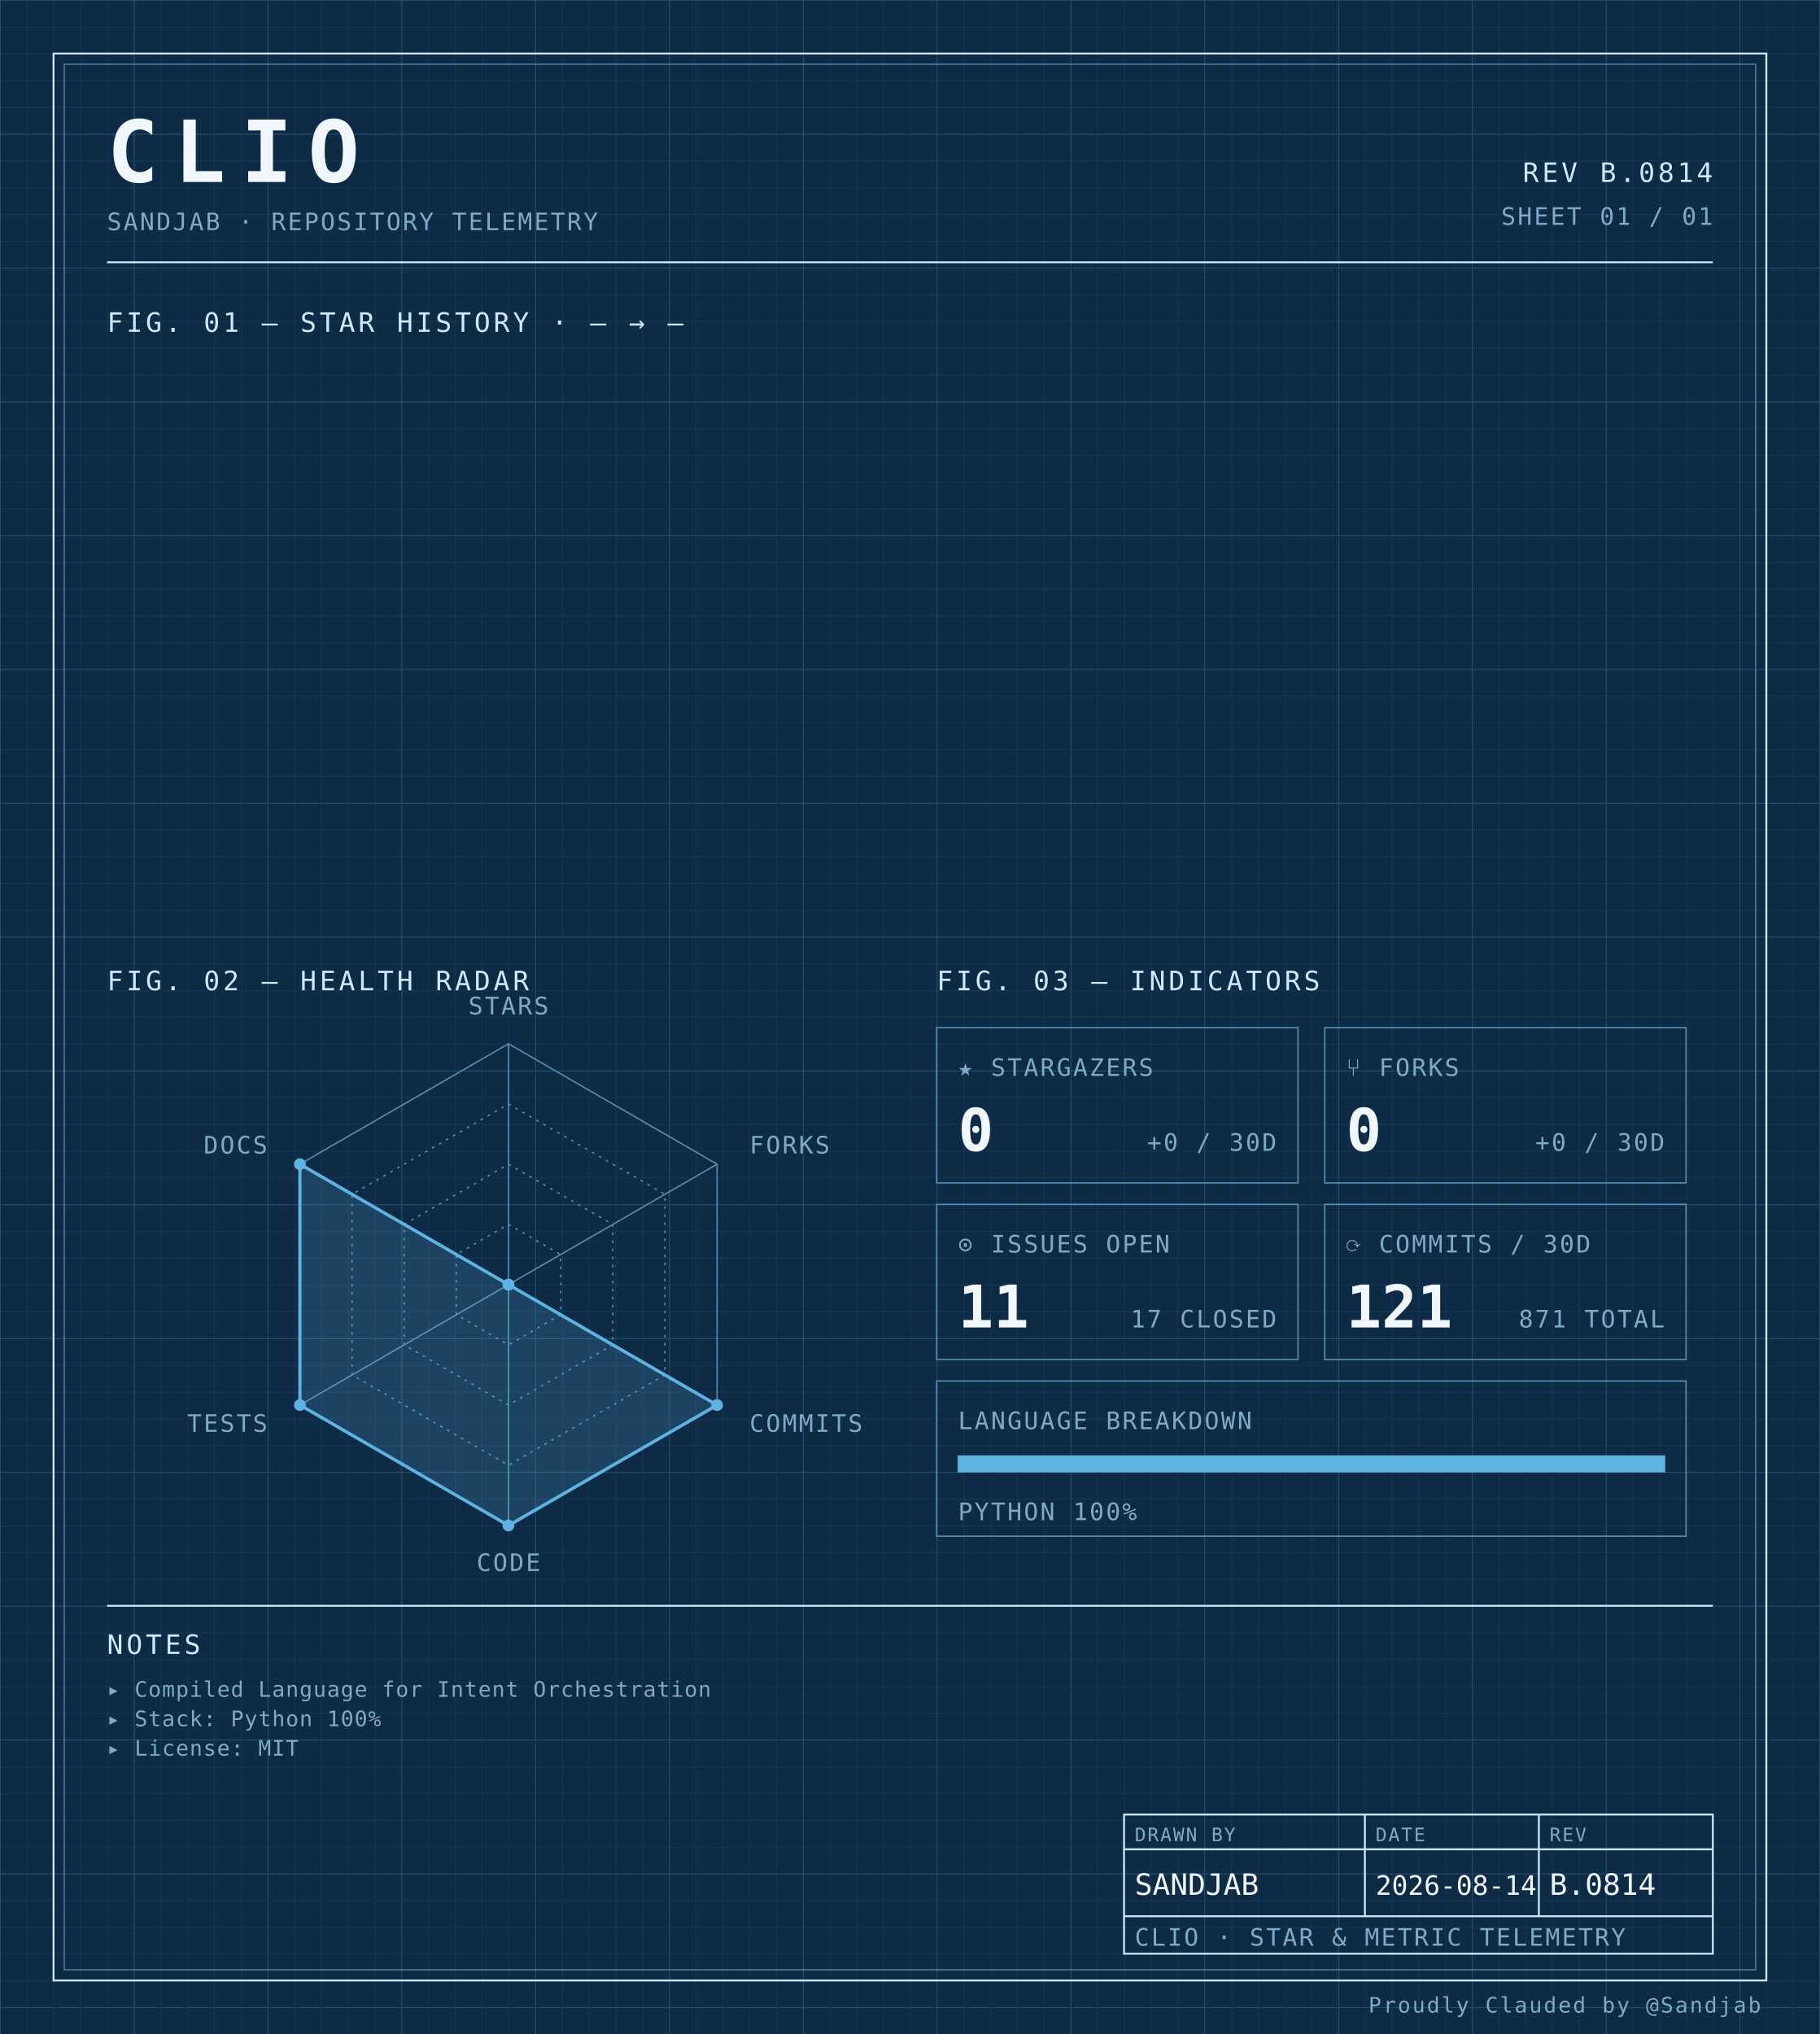
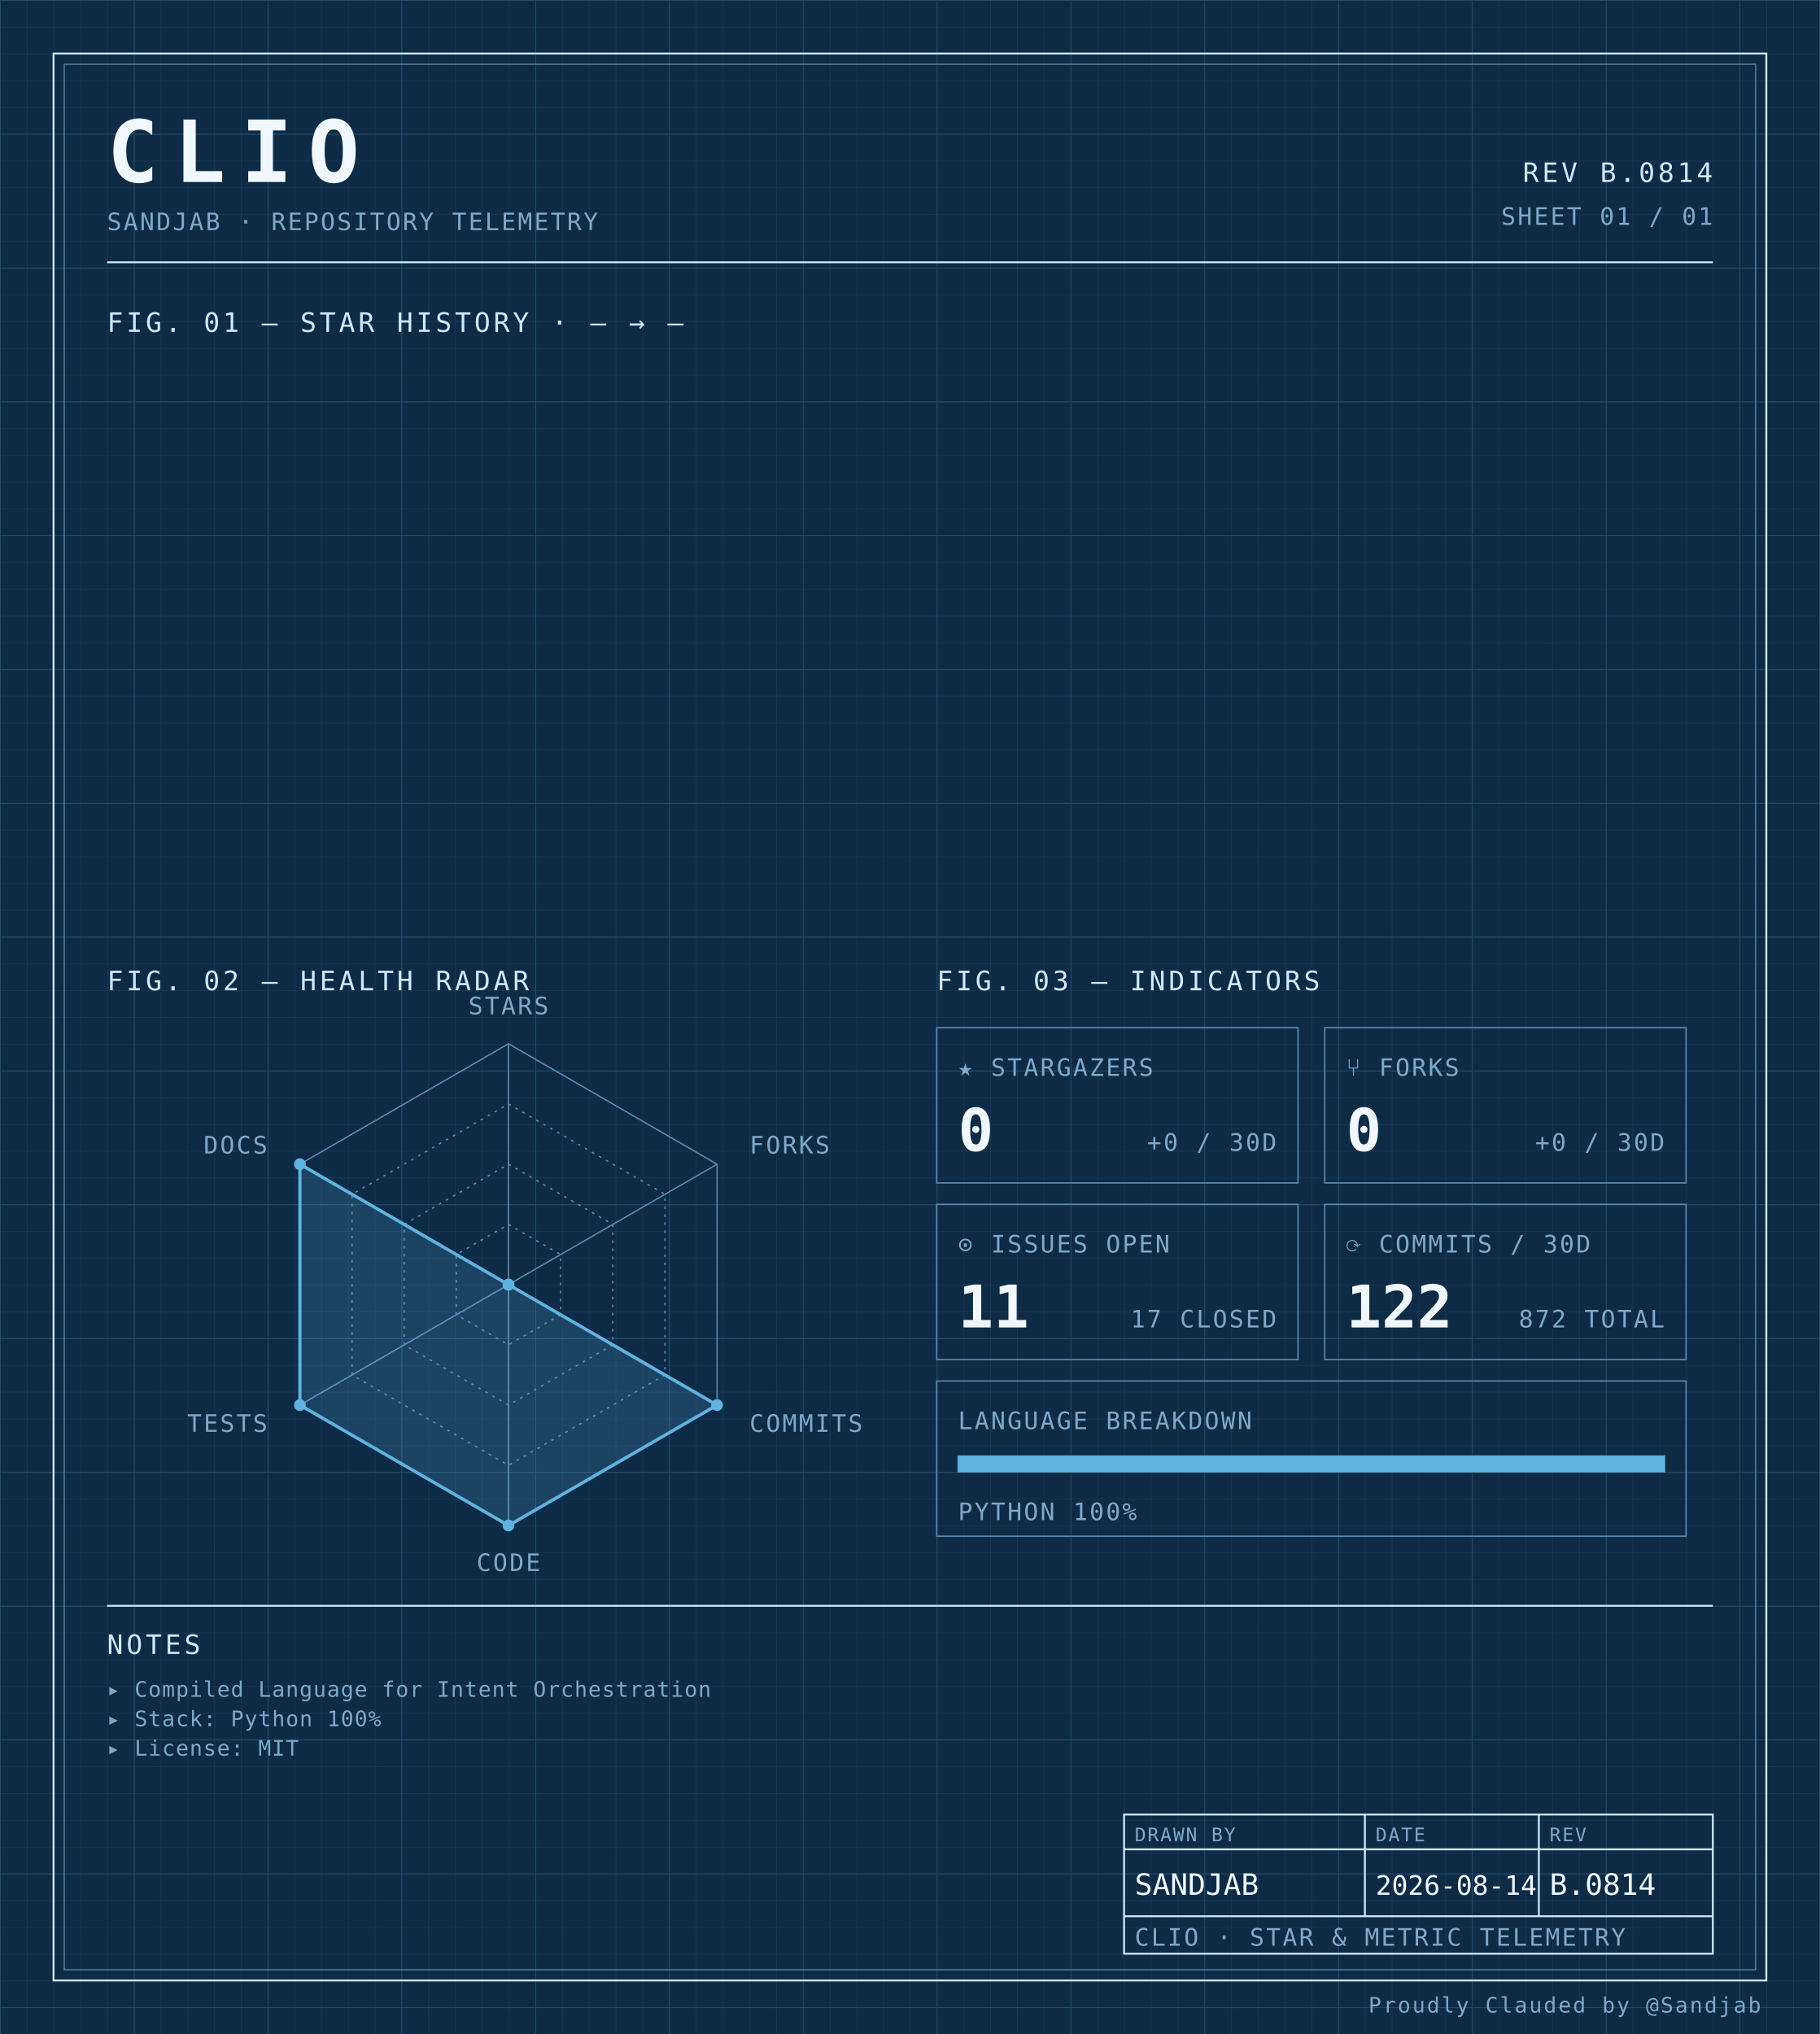
<svg xmlns="http://www.w3.org/2000/svg" width="100%" viewBox="0 0 680 760" role="img">
  <defs>
    <pattern id="grid-fine" width="10" height="10" patternUnits="userSpaceOnUse">
      <path d="M10 0H0V10" fill="none" stroke="#1a3a5c" stroke-width="0.4" />
    </pattern>
    <pattern id="grid-major" width="50" height="50" patternUnits="userSpaceOnUse">
      <path d="M50 0H0V50" fill="none" stroke="#245273" stroke-width="0.5" />
    </pattern>
  </defs>
  <rect x="0" y="0" width="680" height="760" fill="#0d2b45" />
  <rect x="0" y="0" width="680" height="760" fill="url(#grid-fine)" />
  <rect x="0" y="0" width="680" height="760" fill="url(#grid-major)" />
  <rect x="20" y="20" width="640" height="720" fill="none" stroke="#cfe8ff" stroke-width="0.7" />
  <rect x="24" y="24" width="632" height="712" fill="none" stroke="#5b8db5" stroke-width="0.4" />
  <text x="40" y="68" font-family="ui-monospace, 'SF Mono', 'JetBrains Mono', 'Cascadia Code', Consolas, monospace" font-size="32" font-weight="700" fill="#f0f7ff" text-anchor="start" letter-spacing="0.18em">CLIO</text>
  <text x="40" y="86" font-family="ui-monospace, 'SF Mono', 'JetBrains Mono', 'Cascadia Code', Consolas, monospace" font-size="9" font-weight="400" fill="#7fa8c9" text-anchor="start" letter-spacing="0.08em">SANDJAB · REPOSITORY TELEMETRY</text>
  <text x="640" y="68" font-family="ui-monospace, 'SF Mono', 'JetBrains Mono', 'Cascadia Code', Consolas, monospace" font-size="10" font-weight="400" fill="#cfe8ff" text-anchor="end" letter-spacing="0.12em">REV B.0814</text>
  <text x="640" y="84" font-family="ui-monospace, 'SF Mono', 'JetBrains Mono', 'Cascadia Code', Consolas, monospace" font-size="9" font-weight="400" fill="#7fa8c9" text-anchor="end" letter-spacing="0.08em">SHEET 01 / 01</text>
  <line x1="40" y1="98" x2="640" y2="98" stroke="#cfe8ff" stroke-width="0.7" />
  <text x="40" y="124" font-family="ui-monospace, 'SF Mono', 'JetBrains Mono', 'Cascadia Code', Consolas, monospace" font-size="10" font-weight="400" fill="#cfe8ff" text-anchor="start" letter-spacing="0.12em">FIG. 01 — STAR HISTORY · — → —</text>
  <text x="40" y="370" font-family="ui-monospace, 'SF Mono', 'JetBrains Mono', 'Cascadia Code', Consolas, monospace" font-size="10" font-weight="400" fill="#cfe8ff" text-anchor="start" letter-spacing="0.12em">FIG. 02 — HEALTH RADAR</text>
  <g transform="translate(190 480)">
    <polygon points="0.00,-90.00 77.94,-45.00 77.94,45.00 0.00,90.00 -77.94,45.00 -77.94,-45.00" fill="none" stroke="#5b8db5" stroke-width="0.5" />
    <polygon points="0.00,-67.50 58.46,-33.75 58.46,33.75 0.00,67.50 -58.46,33.75 -58.46,-33.75" fill="none" stroke="#5b8db5" stroke-width="0.5" stroke-dasharray="1,2" />
    <polygon points="0.00,-45.00 38.97,-22.50 38.97,22.50 0.00,45.00 -38.97,22.50 -38.97,-22.50" fill="none" stroke="#5b8db5" stroke-width="0.5" stroke-dasharray="1,2" />
    <polygon points="0.00,-22.50 19.49,-11.25 19.49,11.25 0.00,22.50 -19.49,11.25 -19.49,-11.25" fill="none" stroke="#5b8db5" stroke-width="0.5" stroke-dasharray="1,2" />
    <line x1="0" y1="0" x2="0.00" y2="-90.00" stroke="#5b8db5" stroke-width="0.5" />
    <line x1="0" y1="0" x2="77.94" y2="-45.00" stroke="#5b8db5" stroke-width="0.5" />
    <line x1="0" y1="0" x2="77.94" y2="45.00" stroke="#5b8db5" stroke-width="0.5" />
    <line x1="0" y1="0" x2="0.00" y2="90.00" stroke="#5b8db5" stroke-width="0.5" />
    <line x1="0" y1="0" x2="-77.94" y2="45.00" stroke="#5b8db5" stroke-width="0.5" />
    <line x1="0" y1="0" x2="-77.94" y2="-45.00" stroke="#5b8db5" stroke-width="0.5" />
    <polygon points="0.00,0.00 0.00,0.00 77.94,45.00 0.00,90.00 -77.94,45.00 -77.94,-45.00" fill="#5fb3e2" fill-opacity="0.18" stroke="#5fb3e2" stroke-width="1.2" />
    <circle cx="0.00" cy="0.00" r="2.2" fill="#5fb3e2" />
    <circle cx="0.00" cy="0.00" r="2.2" fill="#5fb3e2" />
    <circle cx="77.94" cy="45.00" r="2.2" fill="#5fb3e2" />
    <circle cx="0.00" cy="90.00" r="2.2" fill="#5fb3e2" />
    <circle cx="-77.94" cy="45.00" r="2.2" fill="#5fb3e2" />
    <circle cx="-77.94" cy="-45.00" r="2.2" fill="#5fb3e2" />
    <text x="6.3681633555662356e-15" y="-101" font-family="ui-monospace, 'SF Mono', 'JetBrains Mono', 'Cascadia Code', Consolas, monospace" font-size="9" font-weight="400" fill="#7fa8c9" text-anchor="middle" letter-spacing="0.08em">STARS</text>
    <text x="90.067" y="-49" font-family="ui-monospace, 'SF Mono', 'JetBrains Mono', 'Cascadia Code', Consolas, monospace" font-size="9" font-weight="400" fill="#7fa8c9" text-anchor="start" letter-spacing="0.08em">FORKS</text>
    <text x="90.067" y="55" font-family="ui-monospace, 'SF Mono', 'JetBrains Mono', 'Cascadia Code', Consolas, monospace" font-size="9" font-weight="400" fill="#7fa8c9" text-anchor="start" letter-spacing="0.08em">COMMITS</text>
    <text x="6.3681633555662356e-15" y="107" font-family="ui-monospace, 'SF Mono', 'JetBrains Mono', 'Cascadia Code', Consolas, monospace" font-size="9" font-weight="400" fill="#7fa8c9" text-anchor="middle" letter-spacing="0.08em">CODE</text>
    <text x="-90.067" y="55" font-family="ui-monospace, 'SF Mono', 'JetBrains Mono', 'Cascadia Code', Consolas, monospace" font-size="9" font-weight="400" fill="#7fa8c9" text-anchor="end" letter-spacing="0.08em">TESTS</text>
    <text x="-90.067" y="-49" font-family="ui-monospace, 'SF Mono', 'JetBrains Mono', 'Cascadia Code', Consolas, monospace" font-size="9" font-weight="400" fill="#7fa8c9" text-anchor="end" letter-spacing="0.08em">DOCS</text>
  </g>
  <text x="350" y="370" font-family="ui-monospace, 'SF Mono', 'JetBrains Mono', 'Cascadia Code', Consolas, monospace" font-size="10" font-weight="400" fill="#cfe8ff" text-anchor="start" letter-spacing="0.12em">FIG. 03 — INDICATORS</text>
  <rect x="350" y="384" width="135" height="58" fill="none" stroke="#5b8db5" stroke-width="0.5" />
  <text x="358" y="402" font-family="ui-monospace, 'SF Mono', 'JetBrains Mono', 'Cascadia Code', Consolas, monospace" font-size="9" font-weight="400" fill="#7fa8c9" text-anchor="start" letter-spacing="0.08em">★ STARGAZERS</text>
  <text x="358" y="430" font-family="ui-monospace, 'SF Mono', 'JetBrains Mono', 'Cascadia Code', Consolas, monospace" font-size="22" font-weight="700" fill="#f0f7ff" text-anchor="start" letter-spacing="normal">0</text>
  <text x="477" y="430" font-family="ui-monospace, 'SF Mono', 'JetBrains Mono', 'Cascadia Code', Consolas, monospace" font-size="9" font-weight="400" fill="#7fa8c9" text-anchor="end" letter-spacing="0.08em">+0 / 30D</text>
  <rect x="495" y="384" width="135" height="58" fill="none" stroke="#5b8db5" stroke-width="0.5" />
  <text x="503" y="402" font-family="ui-monospace, 'SF Mono', 'JetBrains Mono', 'Cascadia Code', Consolas, monospace" font-size="9" font-weight="400" fill="#7fa8c9" text-anchor="start" letter-spacing="0.08em">⑂ FORKS</text>
  <text x="503" y="430" font-family="ui-monospace, 'SF Mono', 'JetBrains Mono', 'Cascadia Code', Consolas, monospace" font-size="22" font-weight="700" fill="#f0f7ff" text-anchor="start" letter-spacing="normal">0</text>
  <text x="622" y="430" font-family="ui-monospace, 'SF Mono', 'JetBrains Mono', 'Cascadia Code', Consolas, monospace" font-size="9" font-weight="400" fill="#7fa8c9" text-anchor="end" letter-spacing="0.08em">+0 / 30D</text>
  <rect x="350" y="450" width="135" height="58" fill="none" stroke="#5b8db5" stroke-width="0.5" />
  <text x="358" y="468" font-family="ui-monospace, 'SF Mono', 'JetBrains Mono', 'Cascadia Code', Consolas, monospace" font-size="9" font-weight="400" fill="#7fa8c9" text-anchor="start" letter-spacing="0.08em">⊙ ISSUES OPEN</text>
  <text x="358" y="496" font-family="ui-monospace, 'SF Mono', 'JetBrains Mono', 'Cascadia Code', Consolas, monospace" font-size="22" font-weight="700" fill="#f0f7ff" text-anchor="start" letter-spacing="normal">11</text>
  <text x="477" y="496" font-family="ui-monospace, 'SF Mono', 'JetBrains Mono', 'Cascadia Code', Consolas, monospace" font-size="9" font-weight="400" fill="#7fa8c9" text-anchor="end" letter-spacing="0.08em">17 CLOSED</text>
  <rect x="495" y="450" width="135" height="58" fill="none" stroke="#5b8db5" stroke-width="0.5" />
  <text x="503" y="468" font-family="ui-monospace, 'SF Mono', 'JetBrains Mono', 'Cascadia Code', Consolas, monospace" font-size="9" font-weight="400" fill="#7fa8c9" text-anchor="start" letter-spacing="0.08em">⟳ COMMITS / 30D</text>
-   <text x="503" y="496" font-family="ui-monospace, 'SF Mono', 'JetBrains Mono', 'Cascadia Code', Consolas, monospace" font-size="22" font-weight="700" fill="#f0f7ff" text-anchor="start" letter-spacing="normal">121</text>
-   <text x="622" y="496" font-family="ui-monospace, 'SF Mono', 'JetBrains Mono', 'Cascadia Code', Consolas, monospace" font-size="9" font-weight="400" fill="#7fa8c9" text-anchor="end" letter-spacing="0.08em">871 TOTAL</text>
+   <text x="503" y="496" font-family="ui-monospace, 'SF Mono', 'JetBrains Mono', 'Cascadia Code', Consolas, monospace" font-size="22" font-weight="700" fill="#f0f7ff" text-anchor="start" letter-spacing="normal">122</text>
+   <text x="622" y="496" font-family="ui-monospace, 'SF Mono', 'JetBrains Mono', 'Cascadia Code', Consolas, monospace" font-size="9" font-weight="400" fill="#7fa8c9" text-anchor="end" letter-spacing="0.08em">872 TOTAL</text>
  <rect x="350" y="516" width="280" height="58" fill="none" stroke="#5b8db5" stroke-width="0.5" />
  <text x="358" y="534" font-family="ui-monospace, 'SF Mono', 'JetBrains Mono', 'Cascadia Code', Consolas, monospace" font-size="9" font-weight="400" fill="#7fa8c9" text-anchor="start" letter-spacing="0.08em">LANGUAGE BREAKDOWN</text>
  <rect x="358" y="544" width="264" height="6" fill="none" stroke="#5b8db5" stroke-width="0.5" />
  <rect x="358" y="544" width="264.00" height="6" fill="#5fb3e2" />
  <text x="358" y="568" font-family="ui-monospace, 'SF Mono', 'JetBrains Mono', 'Cascadia Code', Consolas, monospace" font-size="9" font-weight="400" fill="#7fa8c9" text-anchor="start" letter-spacing="0.08em">PYTHON 100%</text>
  <line x1="40" y1="600" x2="640" y2="600" stroke="#cfe8ff" stroke-width="0.7" />
  <text x="40" y="618" font-family="ui-monospace, 'SF Mono', 'JetBrains Mono', 'Cascadia Code', Consolas, monospace" font-size="10" font-weight="400" fill="#cfe8ff" text-anchor="start" letter-spacing="0.12em">NOTES</text>
  <text x="40" y="634" font-family="ui-monospace, 'SF Mono', 'JetBrains Mono', 'Cascadia Code', Consolas, monospace" font-size="8" font-weight="400" fill="#7fa8c9" text-anchor="start" letter-spacing="0.04em">▸ Compiled Language for Intent Orchestration</text>
  <text x="40" y="645" font-family="ui-monospace, 'SF Mono', 'JetBrains Mono', 'Cascadia Code', Consolas, monospace" font-size="8" font-weight="400" fill="#7fa8c9" text-anchor="start" letter-spacing="0.04em">▸ Stack: Python 100%</text>
  <text x="40" y="656" font-family="ui-monospace, 'SF Mono', 'JetBrains Mono', 'Cascadia Code', Consolas, monospace" font-size="8" font-weight="400" fill="#7fa8c9" text-anchor="start" letter-spacing="0.04em">▸ License: MIT</text>
  <rect x="420" y="678" width="220" height="52" fill="none" stroke="#cfe8ff" stroke-width="0.7" />
  <line x1="420" y1="691" x2="640" y2="691" stroke="#cfe8ff" stroke-width="0.7" />
  <line x1="420" y1="716" x2="640" y2="716" stroke="#cfe8ff" stroke-width="0.7" />
  <line x1="510" y1="678" x2="510" y2="716" stroke="#cfe8ff" stroke-width="0.7" />
  <line x1="575" y1="678" x2="575" y2="716" stroke="#cfe8ff" stroke-width="0.7" />
  <text x="424" y="688" font-family="ui-monospace, 'SF Mono', 'JetBrains Mono', 'Cascadia Code', Consolas, monospace" font-size="7" font-weight="400" fill="#7fa8c9" text-anchor="start" letter-spacing="0.08em">DRAWN BY</text>
  <text x="514" y="688" font-family="ui-monospace, 'SF Mono', 'JetBrains Mono', 'Cascadia Code', Consolas, monospace" font-size="7" font-weight="400" fill="#7fa8c9" text-anchor="start" letter-spacing="0.08em">DATE</text>
  <text x="579" y="688" font-family="ui-monospace, 'SF Mono', 'JetBrains Mono', 'Cascadia Code', Consolas, monospace" font-size="7" font-weight="400" fill="#7fa8c9" text-anchor="start" letter-spacing="0.08em">REV</text>
  <text x="424" y="708" font-family="ui-monospace, 'SF Mono', 'JetBrains Mono', 'Cascadia Code', Consolas, monospace" font-size="11" font-weight="400" fill="#f0f7ff" text-anchor="start" letter-spacing="normal">SANDJAB</text>
  <text x="514" y="708" font-family="ui-monospace, 'SF Mono', 'JetBrains Mono', 'Cascadia Code', Consolas, monospace" font-size="10" font-weight="400" fill="#f0f7ff" text-anchor="start" letter-spacing="normal">2026-08-14</text>
  <text x="579" y="708" font-family="ui-monospace, 'SF Mono', 'JetBrains Mono', 'Cascadia Code', Consolas, monospace" font-size="11" font-weight="400" fill="#f0f7ff" text-anchor="start" letter-spacing="normal">B.0814</text>
  <text x="424" y="727" font-family="ui-monospace, 'SF Mono', 'JetBrains Mono', 'Cascadia Code', Consolas, monospace" font-size="9" font-weight="400" fill="#7fa8c9" text-anchor="start" letter-spacing="0.08em">CLIO · STAR &amp; METRIC TELEMETRY</text>
  <text x="658" y="752" font-family="ui-monospace, 'SF Mono', 'JetBrains Mono', 'Cascadia Code', Consolas, monospace" font-size="8" font-weight="400" fill="#7fa8c9" text-anchor="end" letter-spacing="0.08em">Proudly Clauded by @Sandjab</text>
</svg>
